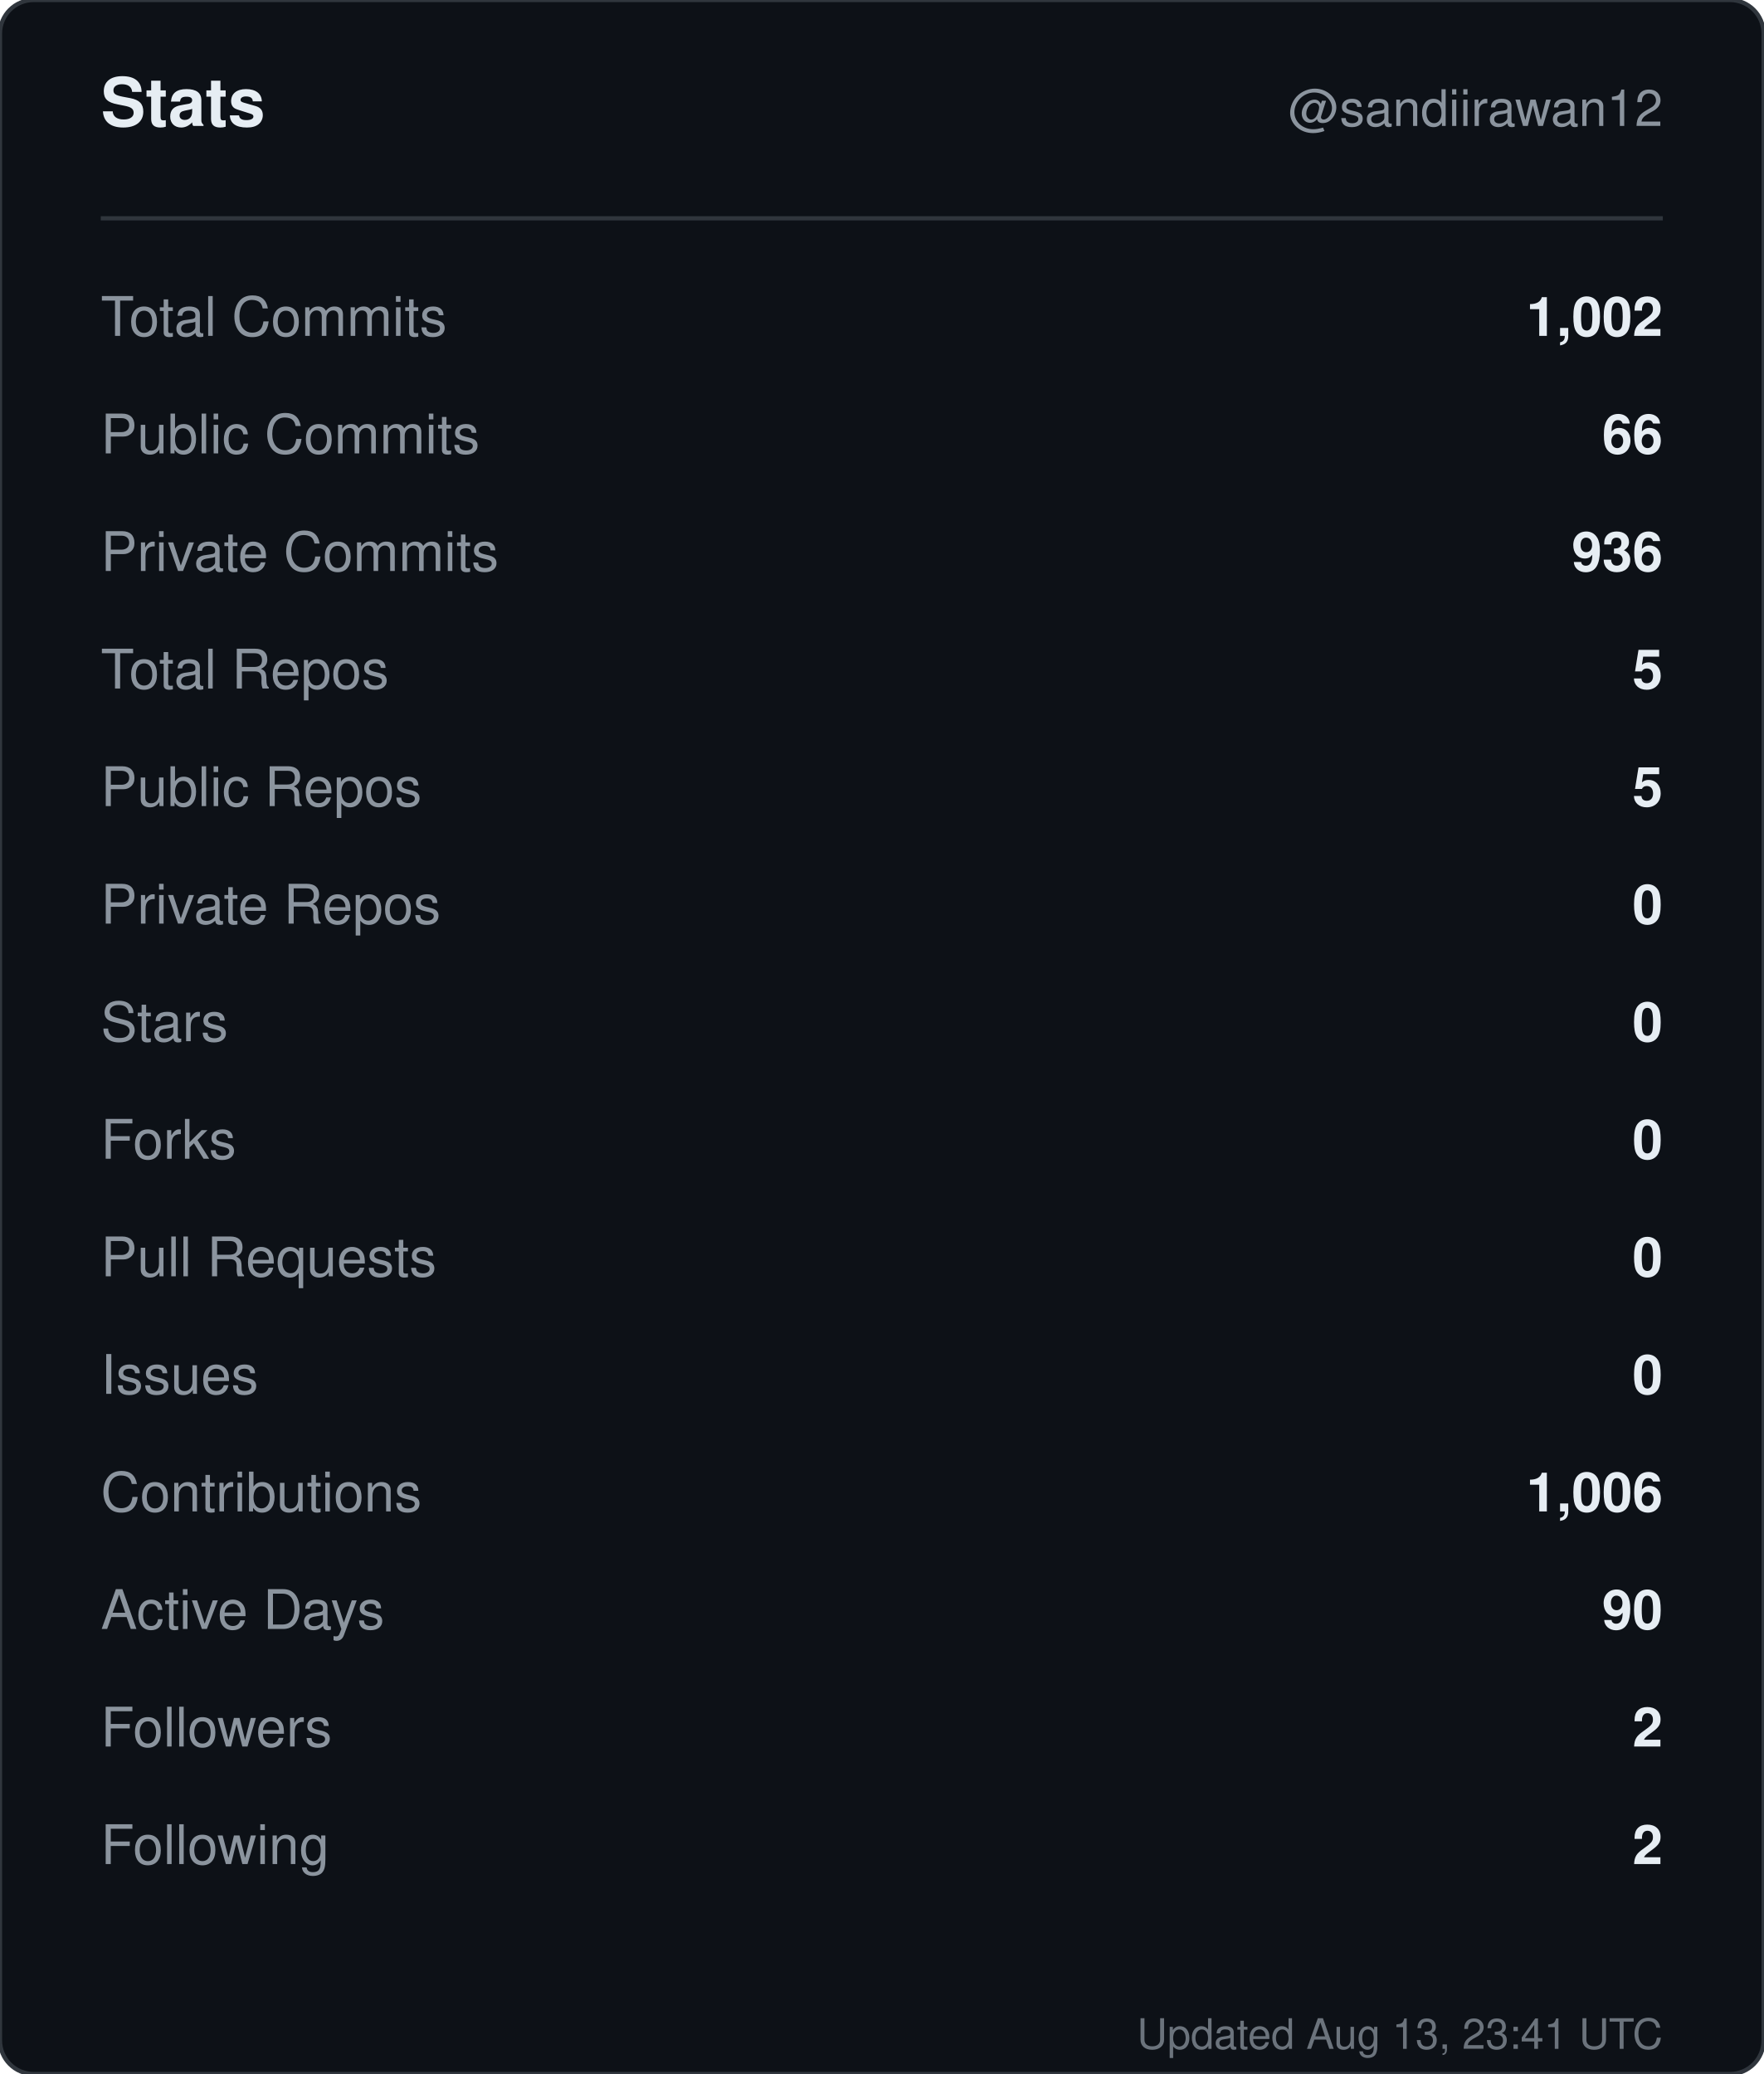
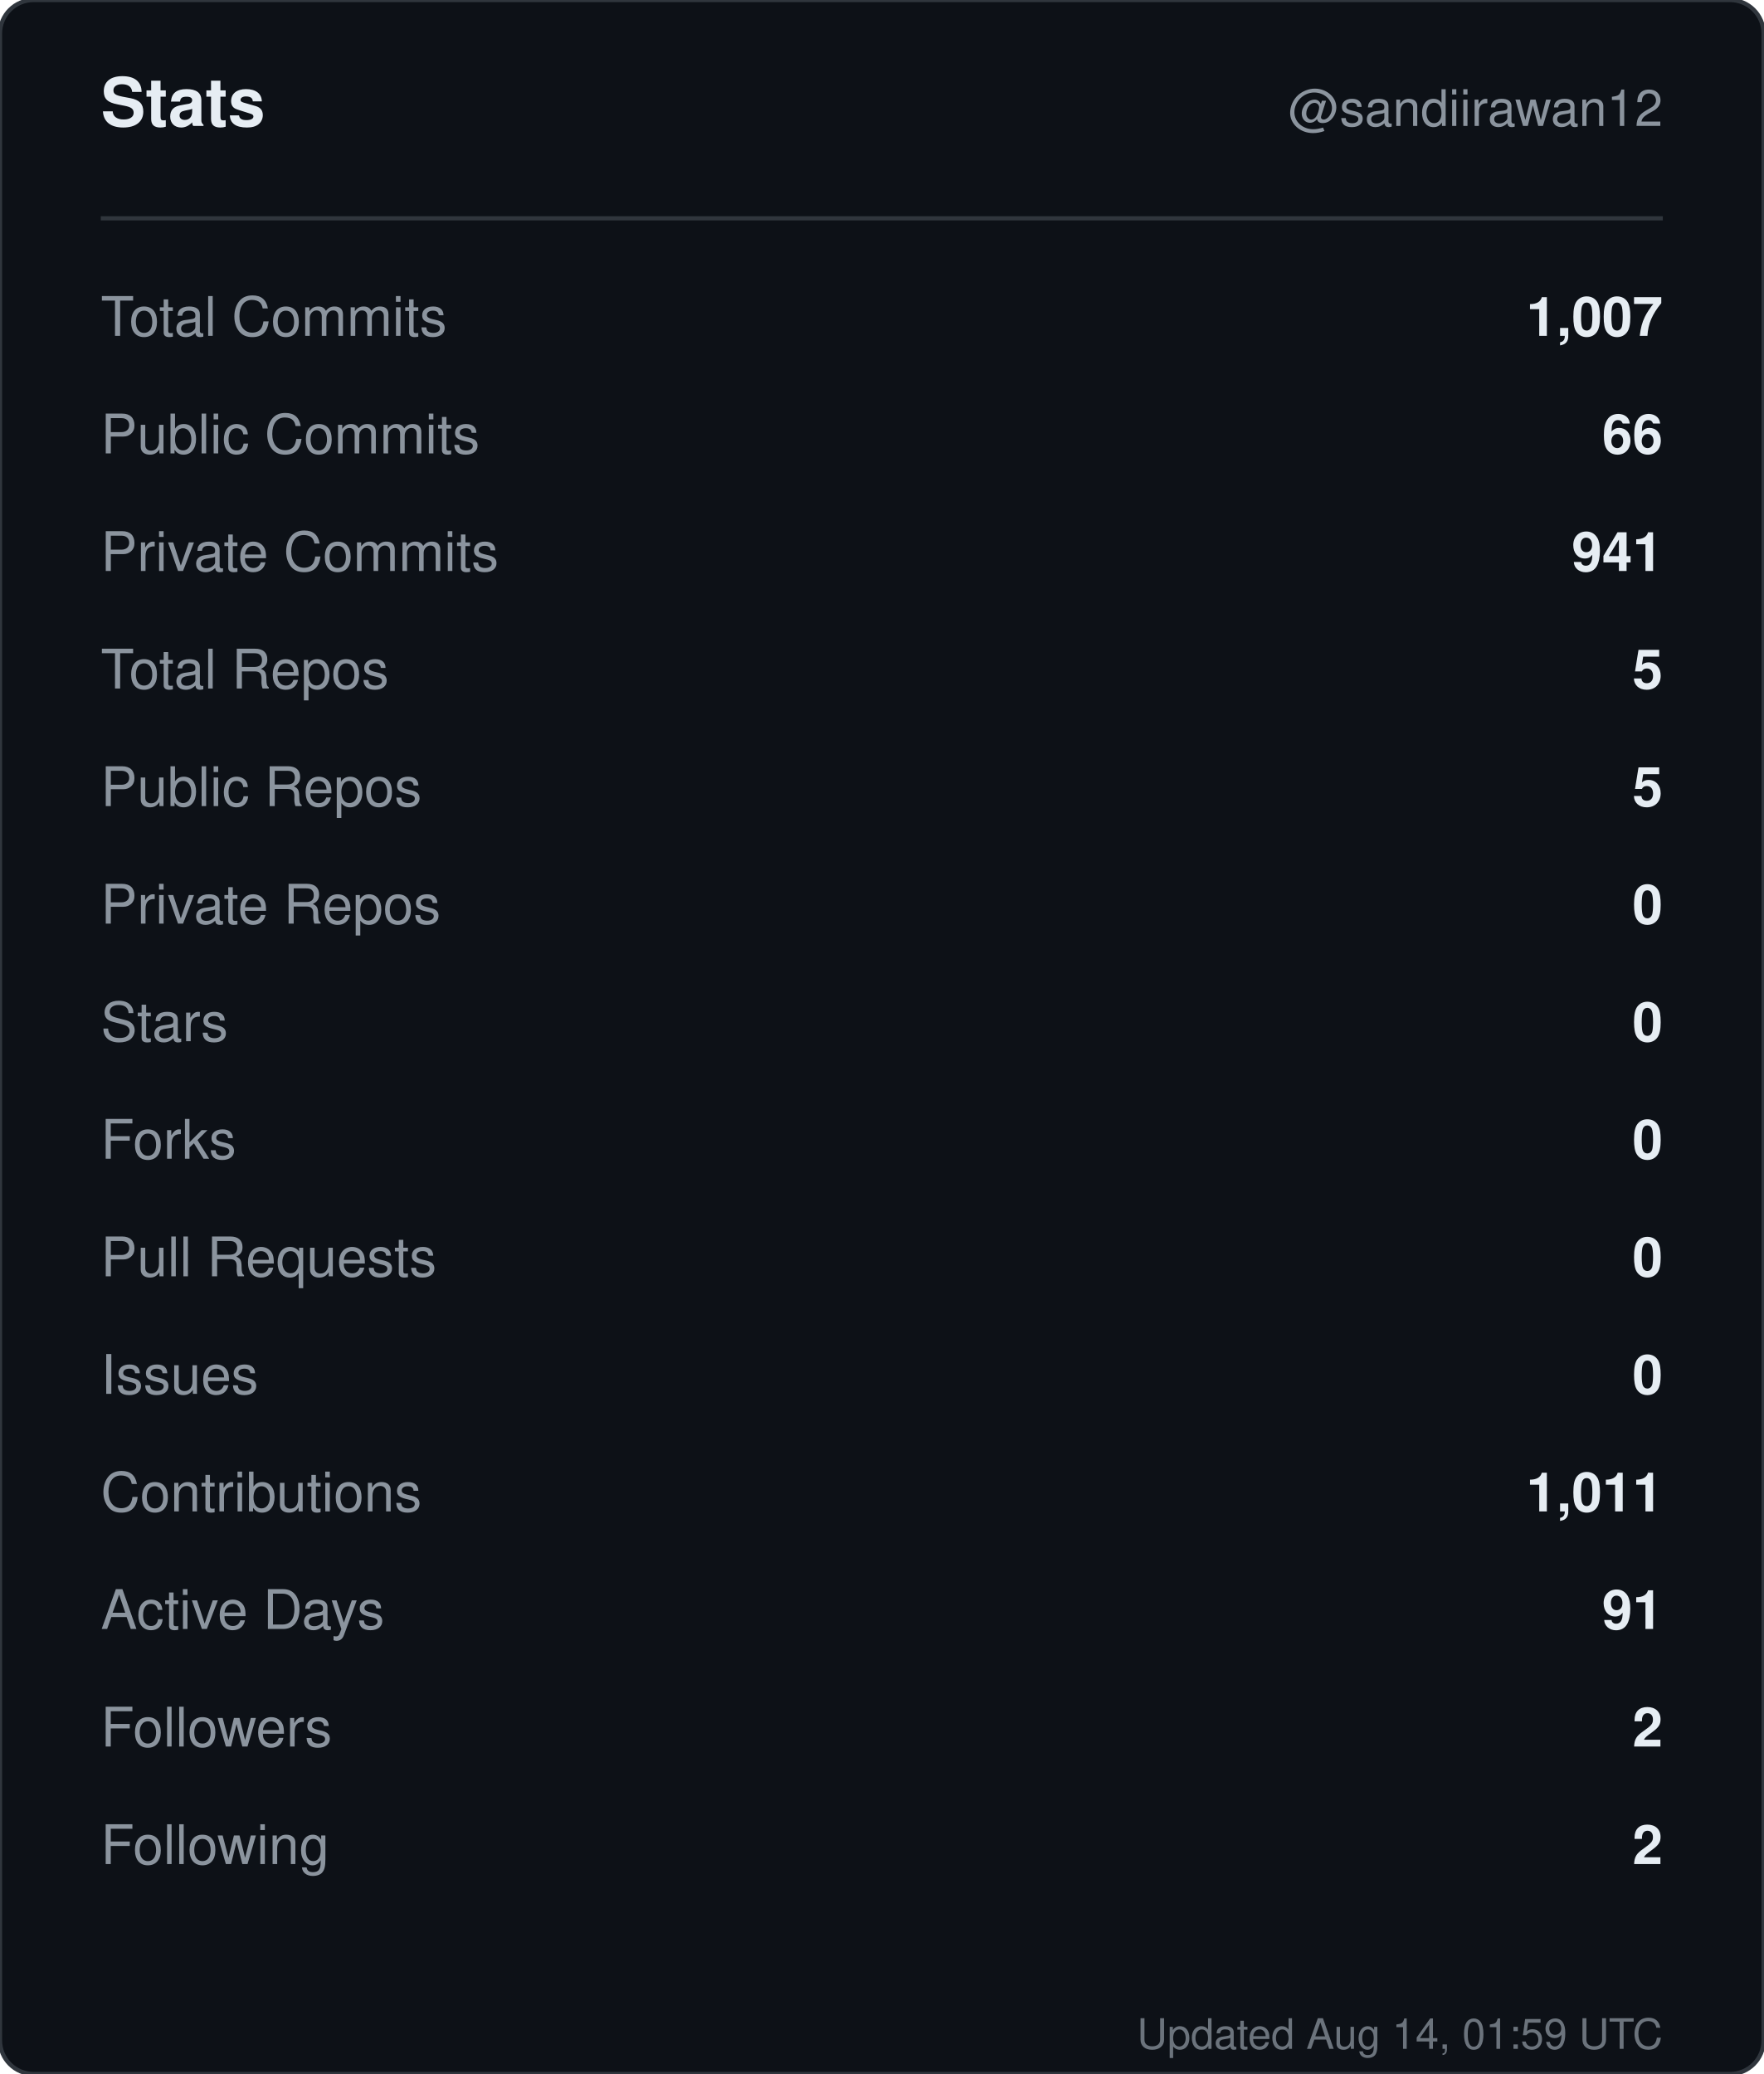
<svg xmlns="http://www.w3.org/2000/svg" width="420" height="494" viewBox="0 0 420 494" role="img" aria-label="Stats for sandiirawan12">
  <rect width="420" height="494" rx="8" fill="#0d1117" stroke="#30363d" />
  <g font-family="-apple-system, BlinkMacSystemFont, Segoe UI, Helvetica, Arial, sans-serif">
    <text x="24" y="30" fill="#e6edf3" font-size="16" font-weight="700">Stats</text>
    <text x="396" y="30" fill="#8b949e" font-size="12" text-anchor="end">@sandiirawan12</text>
    <line x1="24" y1="52" x2="396" y2="52" stroke="#30363d" />
    <text x="24" y="80" fill="#8b949e" font-size="13">Total Commits</text>
-     <text x="396" y="80" fill="#e6edf3" font-size="13" font-weight="600" text-anchor="end">1,002</text>
+     <text x="396" y="80" fill="#e6edf3" font-size="13" font-weight="600" text-anchor="end">1,007</text>
    <text x="24" y="108" fill="#8b949e" font-size="13">Public Commits</text>
    <text x="396" y="108" fill="#e6edf3" font-size="13" font-weight="600" text-anchor="end">66</text>
    <text x="24" y="136" fill="#8b949e" font-size="13">Private Commits</text>
-     <text x="396" y="136" fill="#e6edf3" font-size="13" font-weight="600" text-anchor="end">936</text>
+     <text x="396" y="136" fill="#e6edf3" font-size="13" font-weight="600" text-anchor="end">941</text>
    <text x="24" y="164" fill="#8b949e" font-size="13">Total Repos</text>
    <text x="396" y="164" fill="#e6edf3" font-size="13" font-weight="600" text-anchor="end">5</text>
    <text x="24" y="192" fill="#8b949e" font-size="13">Public Repos</text>
    <text x="396" y="192" fill="#e6edf3" font-size="13" font-weight="600" text-anchor="end">5</text>
    <text x="24" y="220" fill="#8b949e" font-size="13">Private Repos</text>
    <text x="396" y="220" fill="#e6edf3" font-size="13" font-weight="600" text-anchor="end">0</text>
    <text x="24" y="248" fill="#8b949e" font-size="13">Stars</text>
    <text x="396" y="248" fill="#e6edf3" font-size="13" font-weight="600" text-anchor="end">0</text>
    <text x="24" y="276" fill="#8b949e" font-size="13">Forks</text>
    <text x="396" y="276" fill="#e6edf3" font-size="13" font-weight="600" text-anchor="end">0</text>
    <text x="24" y="304" fill="#8b949e" font-size="13">Pull Requests</text>
    <text x="396" y="304" fill="#e6edf3" font-size="13" font-weight="600" text-anchor="end">0</text>
    <text x="24" y="332" fill="#8b949e" font-size="13">Issues</text>
    <text x="396" y="332" fill="#e6edf3" font-size="13" font-weight="600" text-anchor="end">0</text>
    <text x="24" y="360" fill="#8b949e" font-size="13">Contributions</text>
-     <text x="396" y="360" fill="#e6edf3" font-size="13" font-weight="600" text-anchor="end">1,006</text>
+     <text x="396" y="360" fill="#e6edf3" font-size="13" font-weight="600" text-anchor="end">1,011</text>
    <text x="24" y="388" fill="#8b949e" font-size="13">Active Days</text>
-     <text x="396" y="388" fill="#e6edf3" font-size="13" font-weight="600" text-anchor="end">90</text>
+     <text x="396" y="388" fill="#e6edf3" font-size="13" font-weight="600" text-anchor="end">91</text>
    <text x="24" y="416" fill="#8b949e" font-size="13">Followers</text>
    <text x="396" y="416" fill="#e6edf3" font-size="13" font-weight="600" text-anchor="end">2</text>
    <text x="24" y="444" fill="#8b949e" font-size="13">Following</text>
    <text x="396" y="444" fill="#e6edf3" font-size="13" font-weight="600" text-anchor="end">2</text>
-     <text x="396" y="488" fill="#8b949e" font-size="10" text-anchor="end" opacity="0.75">Updated Aug 13, 23:41 UTC</text>
+     <text x="396" y="488" fill="#8b949e" font-size="10" text-anchor="end" opacity="0.75">Updated Aug 14, 01:59 UTC</text>
  </g>
</svg>
